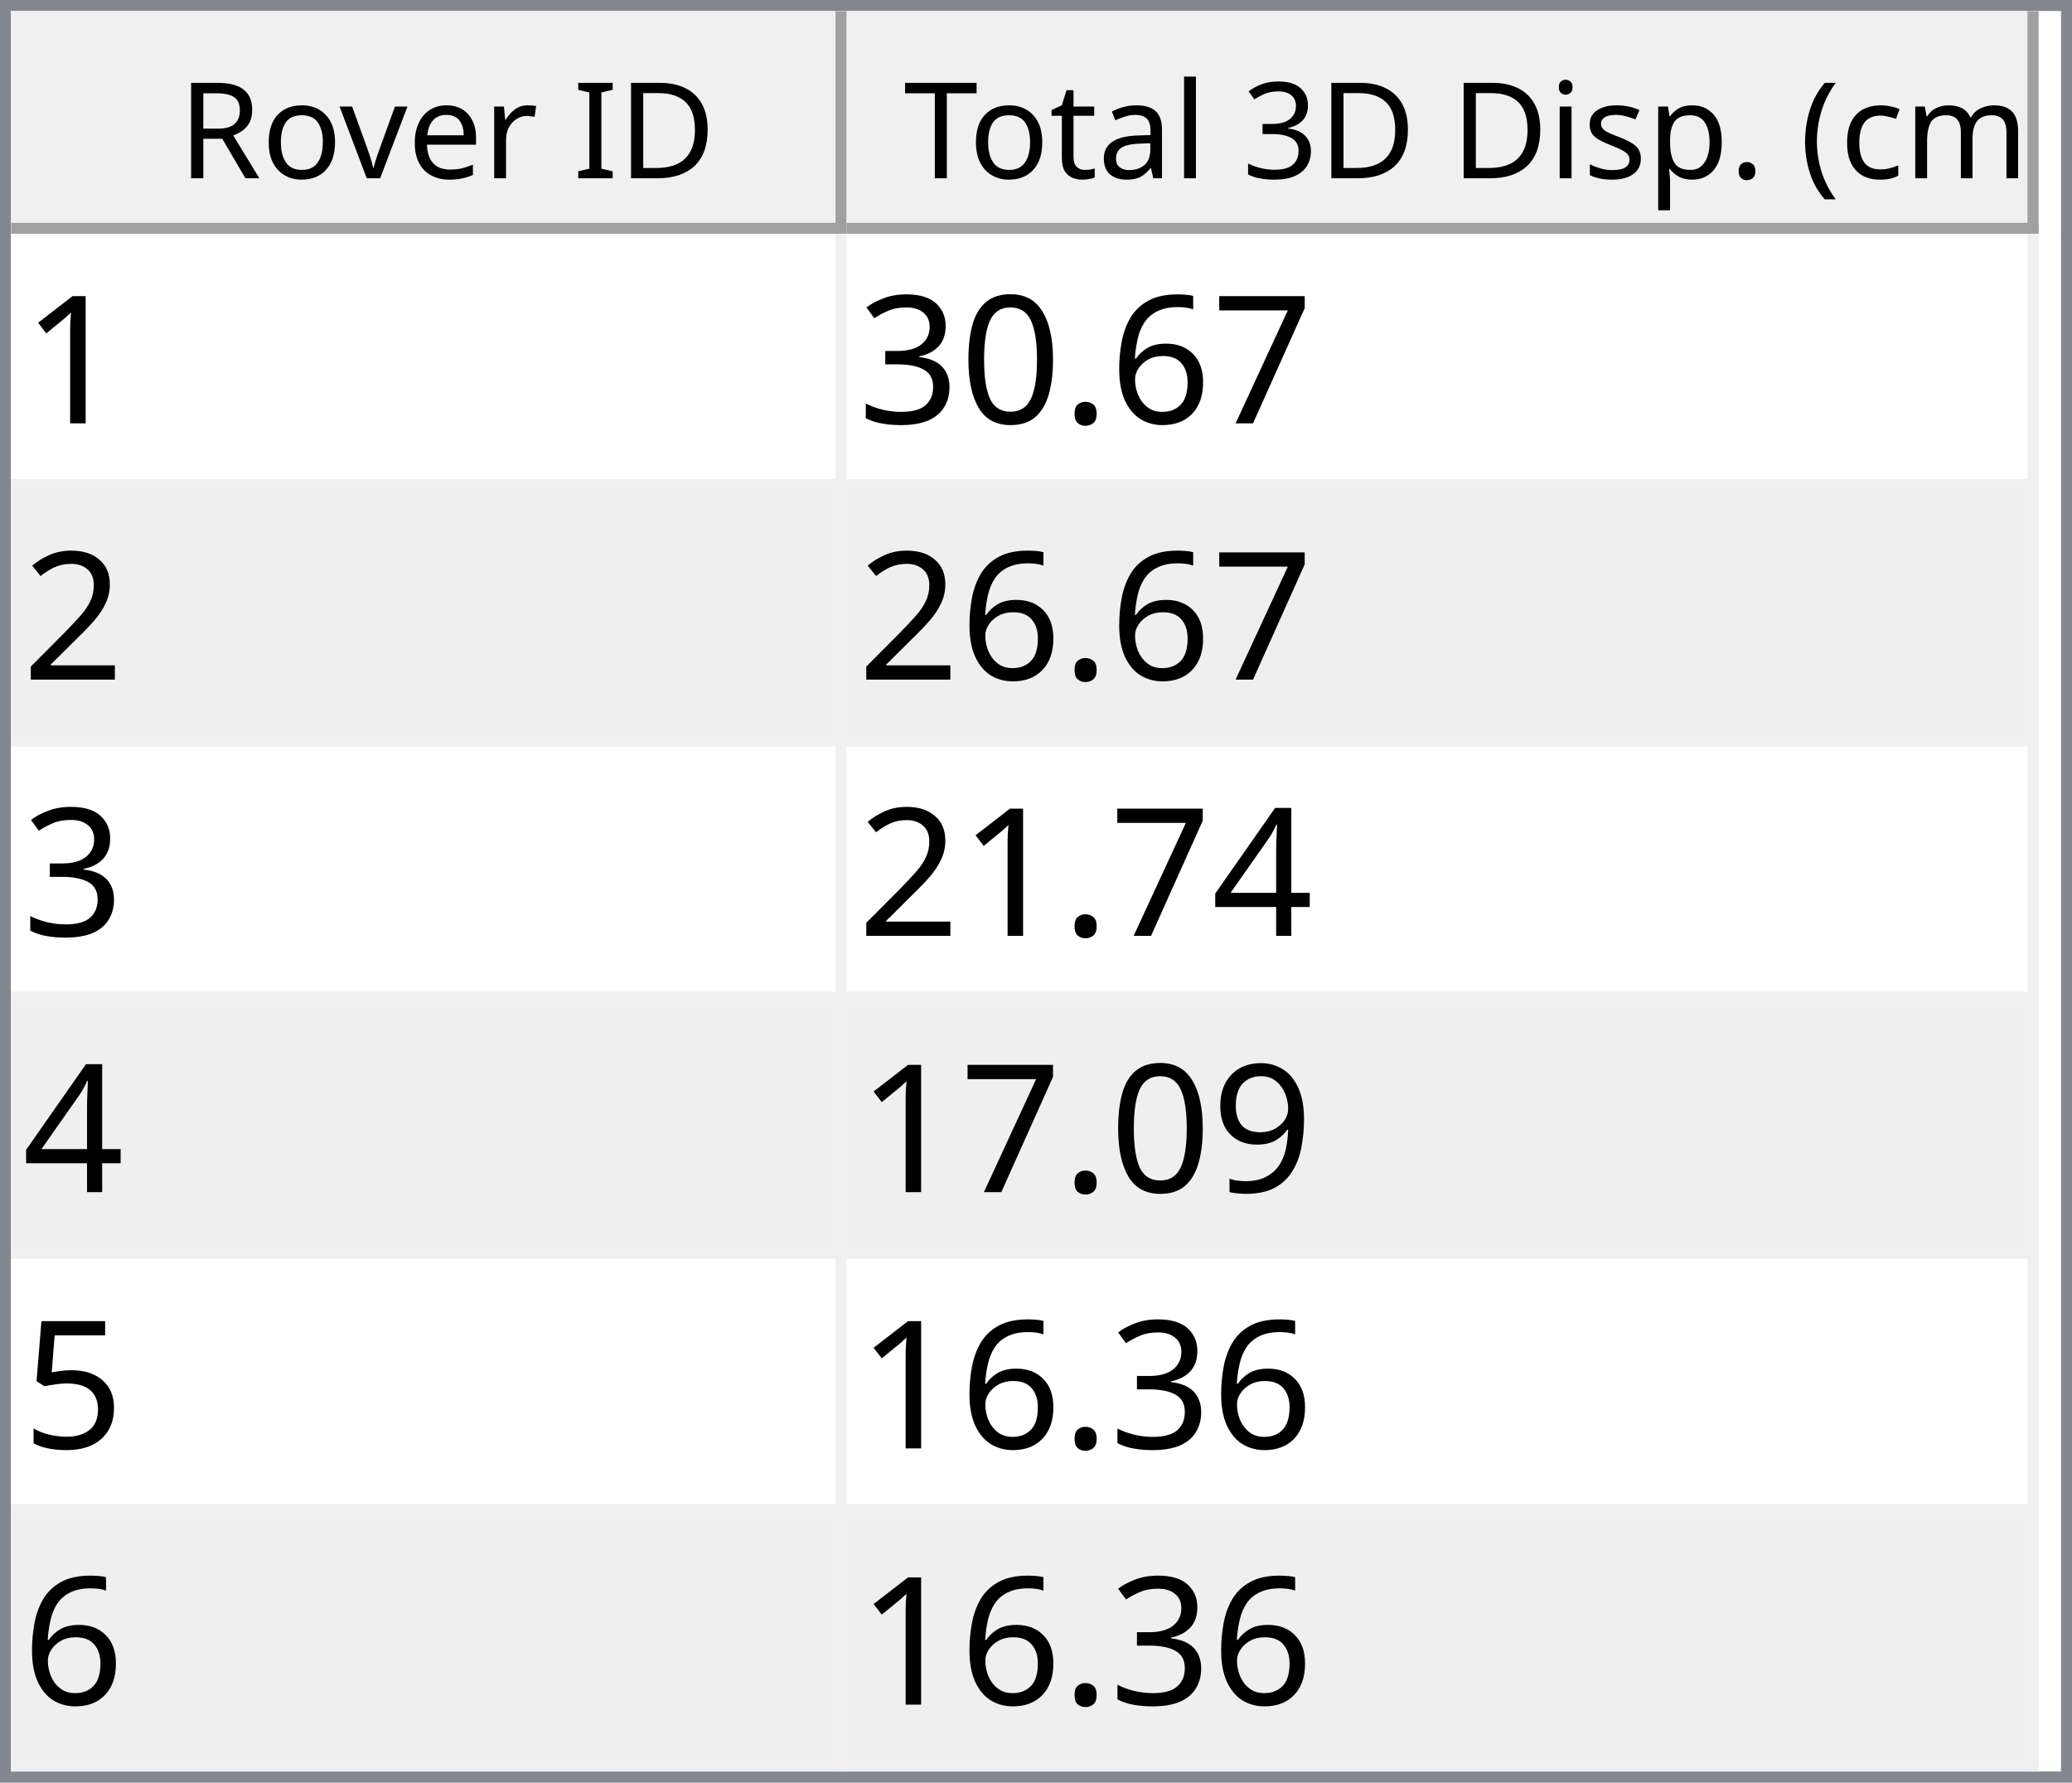
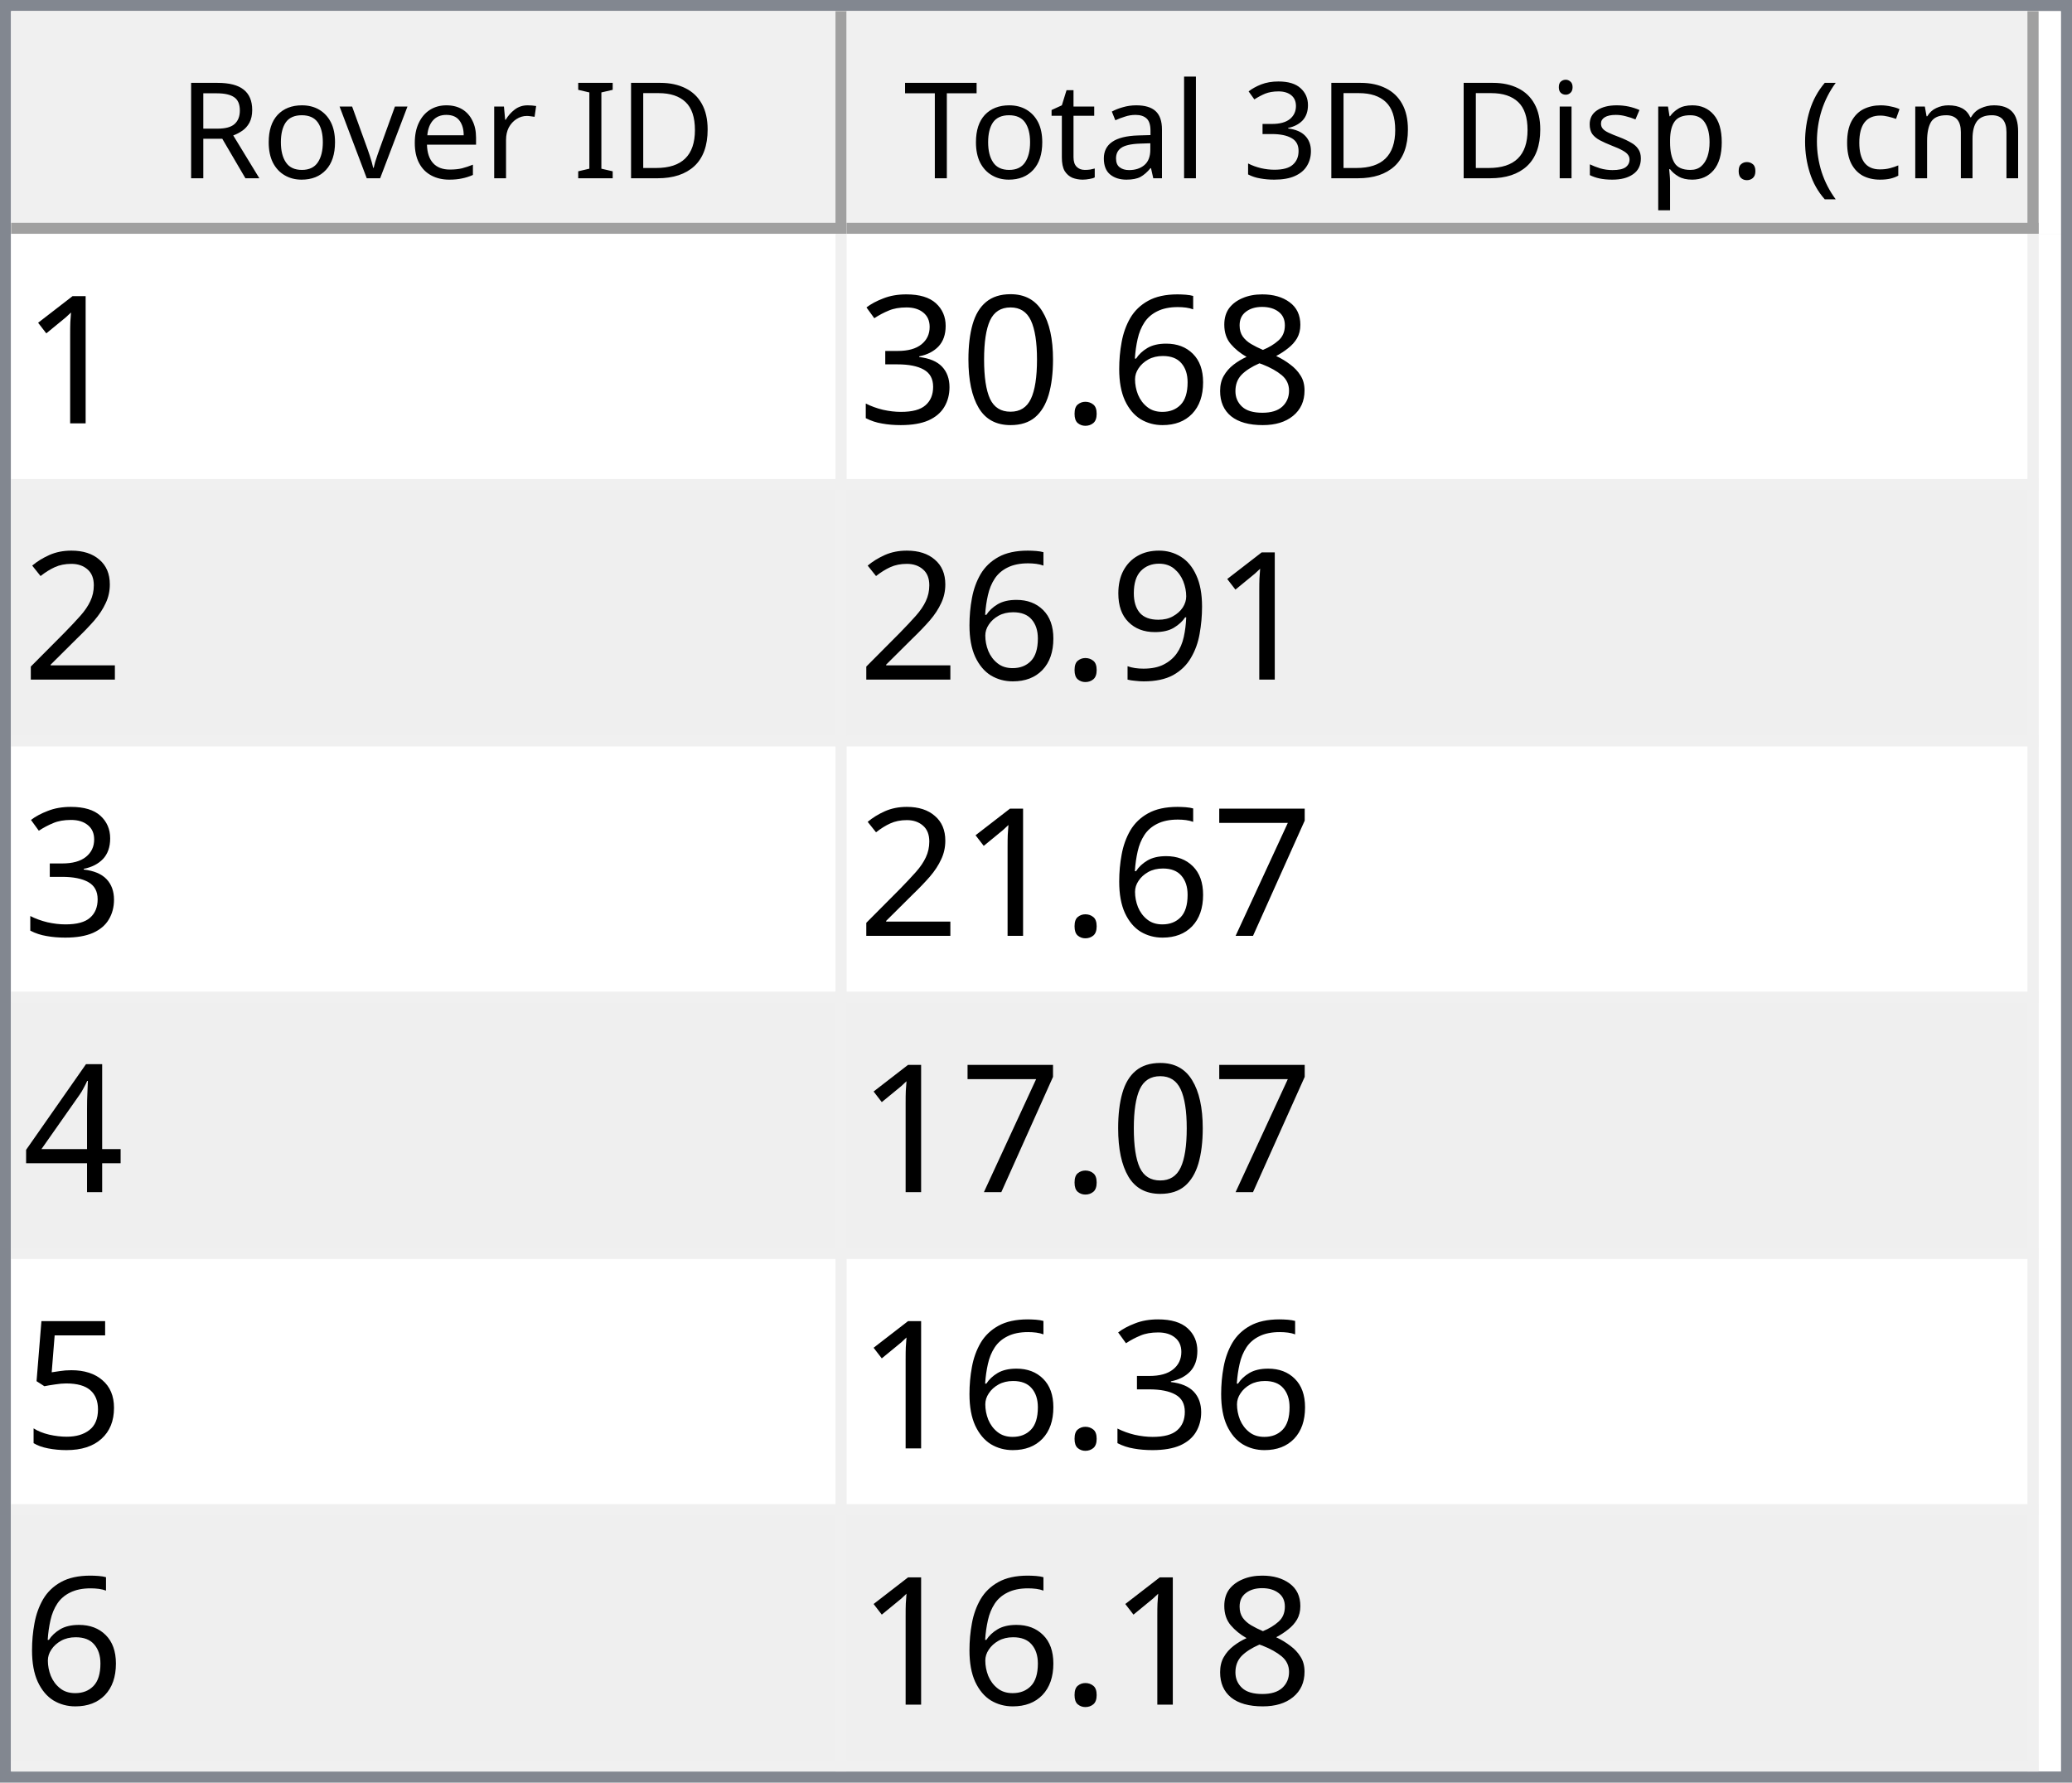
<svg xmlns="http://www.w3.org/2000/svg" style="fill-opacity:1; color-rendering:auto; color-interpolation:auto; text-rendering:auto; stroke:black; stroke-linecap:square; stroke-miterlimit:10; shape-rendering:auto; stroke-opacity:1; fill:black; stroke-dasharray:none; font-weight:normal; stroke-width:1; font-family:'Dialog'; font-style:normal; stroke-linejoin:miter; font-size:12px; stroke-dashoffset:0; image-rendering:auto;" width="186" height="160">
  <defs id="genericDefs" />
  <g>
    <defs id="defs1">
      <clipPath clipPathUnits="userSpaceOnUse" id="clipPath1">
        <path d="M0 0 L186 0 L186 160 L0 160 L0 0 Z" />
      </clipPath>
      <clipPath clipPathUnits="userSpaceOnUse" id="clipPath2">
        <path d="M0 0 L0 160 L186 160 L186 0 Z" />
      </clipPath>
      <clipPath clipPathUnits="userSpaceOnUse" id="clipPath3">
        <path d="M0 0 L0 20 L184 20 L184 0 Z" />
      </clipPath>
      <clipPath clipPathUnits="userSpaceOnUse" id="clipPath4">
        <path d="M0 0 L0 20 L75 20 L75 0 Z" />
      </clipPath>
      <clipPath clipPathUnits="userSpaceOnUse" id="clipPath5">
        <path d="M1 1 L1 19 L74 19 L74 1 Z" />
      </clipPath>
      <clipPath clipPathUnits="userSpaceOnUse" id="clipPath6">
        <path d="M0 0 L0 18 L73 18 L73 0 Z" />
      </clipPath>
      <clipPath clipPathUnits="userSpaceOnUse" id="clipPath7">
        <path d="M-0.5 -0.5 L-0.5 19.5 L74.5 19.5 L74.5 -0.5 Z" />
      </clipPath>
      <clipPath clipPathUnits="userSpaceOnUse" id="clipPath8">
        <path d="M0 0 L0 20 L107 20 L107 0 Z" />
      </clipPath>
      <clipPath clipPathUnits="userSpaceOnUse" id="clipPath9">
        <path d="M1 1 L1 19 L106 19 L106 1 Z" />
      </clipPath>
      <clipPath clipPathUnits="userSpaceOnUse" id="clipPath10">
        <path d="M0 0 L0 18 L105 18 L105 0 Z" />
      </clipPath>
      <clipPath clipPathUnits="userSpaceOnUse" id="clipPath11">
        <path d="M-0.5 -0.5 L-0.5 19.5 L106.5 19.5 L106.5 -0.5 Z" />
      </clipPath>
      <clipPath clipPathUnits="userSpaceOnUse" id="clipPath12">
        <path d="M0 0 L0 138 L184 138 L184 0 Z" />
      </clipPath>
      <clipPath clipPathUnits="userSpaceOnUse" id="clipPath13">
        <path d="M0 0 L0 138 L182 138 L182 0 Z" />
      </clipPath>
      <clipPath clipPathUnits="userSpaceOnUse" id="clipPath14">
        <path d="M-0.5 -0.5 L-0.5 137.5 L181.5 137.5 L181.5 -0.5 Z" />
      </clipPath>
      <clipPath clipPathUnits="userSpaceOnUse" id="clipPath15">
        <path d="M0 0 L0 22 L74 22 L74 0 Z" />
      </clipPath>
      <clipPath clipPathUnits="userSpaceOnUse" id="clipPath16">
        <path d="M0 0 L0 22 L106 22 L106 0 Z" />
      </clipPath>
      <font horiz-adv-x="64.551" id="font1">
        <font-face ascent="107.91" descent="25.098" units-per-em="100" style="font-style:normal; font-family:Segoe UI; font-weight:normal;" />
        <missing-glyph horiz-adv-x="64.551" d="M8.109 0 L8.109 68.266 L56.453 68.266 L56.453 0 L8.109 0 ZM15.328 7.234 L49.219 7.234 L49.219 61.031 L15.328 61.031 L15.328 7.234 Z" />
        <glyph unicode="D" horiz-adv-x="70.117" d="M9.188 0 L9.188 70.016 L28.516 70.016 Q65.531 70.016 65.531 35.891 Q65.531 19.672 55.25 9.836 Q44.969 0 27.734 0 L9.188 0 ZM17.391 62.594 L17.391 7.422 L27.828 7.422 Q41.609 7.422 49.273 14.797 Q56.938 22.172 56.938 35.688 Q56.938 62.594 28.328 62.594 L17.391 62.594 Z" />
        <glyph unicode="I" horiz-adv-x="26.611" d="M17.391 0 L9.188 0 L9.188 70.016 L17.391 70.016 L17.391 0 Z" />
        <glyph unicode=" " horiz-adv-x="27.393" d="" />
        <glyph unicode="r" horiz-adv-x="34.766" d="M34.188 41.891 Q32.078 43.5 28.125 43.5 Q23 43.5 19.555 38.672 Q16.109 33.844 16.109 25.484 L16.109 0 L8.109 0 L8.109 50 L16.109 50 L16.109 39.703 L16.312 39.703 Q18.016 44.969 21.531 47.922 Q25.047 50.875 29.391 50.875 Q32.516 50.875 34.188 50.203 L34.188 41.891 Z" />
        <glyph unicode="e" horiz-adv-x="52.295" d="M48.297 23 L12.984 23 Q13.188 14.656 17.484 10.109 Q21.781 5.562 29.297 5.562 Q37.75 5.562 44.828 11.141 L44.828 3.609 Q38.234 -1.172 27.391 -1.172 Q16.797 -1.172 10.742 5.641 Q4.688 12.453 4.688 24.812 Q4.688 36.469 11.305 43.82 Q17.922 51.172 27.734 51.172 Q37.547 51.172 42.922 44.828 Q48.297 38.484 48.297 27.203 L48.297 23 ZM40.094 29.781 Q40.047 36.719 36.75 40.578 Q33.453 44.438 27.594 44.438 Q21.922 44.438 17.969 40.383 Q14.016 36.328 13.094 29.781 L40.094 29.781 Z" />
        <glyph unicode="v" horiz-adv-x="47.9" d="M47.406 50 L27.484 0 L19.625 0 L0.688 50 L9.469 50 L22.172 13.672 Q23.578 9.672 23.922 6.688 L24.125 6.688 Q24.609 10.453 25.688 13.484 L38.969 50 L47.406 50 Z" />
        <glyph unicode="o" horiz-adv-x="58.594" d="M29 -1.172 Q17.922 -1.172 11.305 5.836 Q4.688 12.844 4.688 24.422 Q4.688 37.016 11.57 44.094 Q18.453 51.172 30.172 51.172 Q41.359 51.172 47.633 44.289 Q53.906 37.406 53.906 25.203 Q53.906 13.234 47.141 6.031 Q40.375 -1.172 29 -1.172 ZM29.594 44.438 Q21.875 44.438 17.383 39.188 Q12.891 33.938 12.891 24.703 Q12.891 15.828 17.43 10.695 Q21.969 5.562 29.594 5.562 Q37.359 5.562 41.531 10.594 Q45.703 15.625 45.703 24.906 Q45.703 34.281 41.531 39.359 Q37.359 44.438 29.594 44.438 Z" />
        <glyph unicode="R" horiz-adv-x="59.814" d="M59.375 0 L49.609 0 L37.891 19.625 Q36.281 22.359 34.766 24.289 Q33.25 26.219 31.664 27.438 Q30.078 28.656 28.25 29.219 Q26.422 29.781 24.125 29.781 L17.391 29.781 L17.391 0 L9.188 0 L9.188 70.016 L30.078 70.016 Q34.672 70.016 38.555 68.867 Q42.438 67.719 45.289 65.375 Q48.141 63.031 49.758 59.547 Q51.375 56.062 51.375 51.375 Q51.375 47.703 50.273 44.656 Q49.172 41.609 47.148 39.211 Q45.125 36.812 42.266 35.133 Q39.406 33.453 35.844 32.516 L35.844 32.328 Q37.594 31.547 38.891 30.547 Q40.188 29.547 41.359 28.18 Q42.531 26.812 43.68 25.078 Q44.828 23.344 46.234 21.047 L59.375 0 ZM17.391 62.594 L17.391 37.203 L28.516 37.203 Q31.594 37.203 34.203 38.133 Q36.812 39.062 38.719 40.797 Q40.625 42.531 41.703 45.047 Q42.781 47.562 42.781 50.688 Q42.781 56.297 39.141 59.445 Q35.5 62.594 28.609 62.594 L17.391 62.594 Z" />
        <glyph unicode=")" horiz-adv-x="30.176" d="M8.297 -15.922 L1.172 -15.922 Q16.406 2.344 16.406 26.812 Q16.406 51.469 1.078 70.016 L8.297 70.016 Q23.531 52.156 23.531 26.703 Q23.531 1.375 8.297 -15.922 Z" />
        <glyph unicode="m" horiz-adv-x="86.133" d="M79.109 0 L71.094 0 L71.094 28.719 Q71.094 37.016 68.531 40.727 Q65.969 44.438 59.906 44.438 Q54.781 44.438 51.195 39.75 Q47.609 35.062 47.609 28.516 L47.609 0 L39.594 0 L39.594 29.688 Q39.594 44.438 28.219 44.438 Q22.953 44.438 19.531 40.016 Q16.109 35.594 16.109 28.516 L16.109 0 L8.109 0 L8.109 50 L16.109 50 L16.109 42.094 L16.312 42.094 Q21.625 51.172 31.844 51.172 Q36.969 51.172 40.773 48.312 Q44.578 45.453 46 40.828 Q51.562 51.172 62.594 51.172 Q79.109 51.172 79.109 30.812 L79.109 0 Z" />
        <glyph unicode="c" horiz-adv-x="46.191" d="M42.188 2.297 Q36.422 -1.172 28.516 -1.172 Q17.828 -1.172 11.258 5.789 Q4.688 12.75 4.688 23.828 Q4.688 36.188 11.766 43.68 Q18.844 51.172 30.672 51.172 Q37.25 51.172 42.281 48.734 L42.281 40.531 Q36.719 44.438 30.375 44.438 Q22.703 44.438 17.797 38.945 Q12.891 33.453 12.891 24.516 Q12.891 15.719 17.508 10.641 Q22.125 5.562 29.891 5.562 Q36.422 5.562 42.188 9.906 L42.188 2.297 Z" />
        <glyph unicode="(" horiz-adv-x="30.176" d="M29.109 -15.922 L21.969 -15.922 Q6.844 1.375 6.844 26.703 Q6.844 52.156 21.969 70.016 L29.203 70.016 Q13.875 51.469 13.875 26.812 Q13.875 2.344 29.109 -15.922 Z" />
        <glyph unicode="." horiz-adv-x="21.68" d="M10.891 -1.078 Q8.641 -1.078 7.055 0.539 Q5.469 2.156 5.469 4.391 Q5.469 6.641 7.055 8.273 Q8.641 9.906 10.891 9.906 Q13.188 9.906 14.797 8.273 Q16.406 6.641 16.406 4.391 Q16.406 2.156 14.797 0.539 Q13.188 -1.078 10.891 -1.078 Z" />
        <glyph unicode="p" horiz-adv-x="58.789" d="M16.312 7.234 L16.109 7.234 L16.109 -23 L8.109 -23 L8.109 50 L16.109 50 L16.109 41.219 L16.312 41.219 Q22.219 51.172 33.594 51.172 Q43.266 51.172 48.688 44.461 Q54.109 37.75 54.109 26.469 Q54.109 13.922 48 6.375 Q41.891 -1.172 31.297 -1.172 Q21.578 -1.172 16.312 7.234 ZM16.109 27.391 L16.109 20.406 Q16.109 14.203 20.141 9.883 Q24.172 5.562 30.375 5.562 Q37.641 5.562 41.773 11.133 Q45.906 16.703 45.906 26.609 Q45.906 34.969 42.047 39.703 Q38.188 44.438 31.594 44.438 Q24.609 44.438 20.359 39.578 Q16.109 34.719 16.109 27.391 Z" />
        <glyph unicode="s" horiz-adv-x="42.432" d="M5.078 1.812 L5.078 10.406 Q11.625 5.562 19.484 5.562 Q30.031 5.562 30.031 12.594 Q30.031 14.594 29.125 15.992 Q28.219 17.391 26.68 18.461 Q25.141 19.531 23.07 20.383 Q21 21.234 18.609 22.172 Q15.281 23.484 12.766 24.828 Q10.25 26.172 8.57 27.859 Q6.891 29.547 6.031 31.695 Q5.172 33.844 5.172 36.719 Q5.172 40.234 6.789 42.945 Q8.406 45.656 11.086 47.484 Q13.766 49.312 17.211 50.242 Q20.656 51.172 24.312 51.172 Q30.812 51.172 35.938 48.922 L35.938 40.828 Q30.422 44.438 23.25 44.438 Q21 44.438 19.195 43.922 Q17.391 43.406 16.094 42.477 Q14.797 41.547 14.086 40.258 Q13.375 38.969 13.375 37.406 Q13.375 35.453 14.086 34.133 Q14.797 32.812 16.164 31.789 Q17.531 30.766 19.484 29.938 Q21.438 29.109 23.922 28.125 Q27.25 26.859 29.883 25.516 Q32.516 24.172 34.375 22.484 Q36.234 20.797 37.234 18.602 Q38.234 16.406 38.234 13.375 Q38.234 9.672 36.602 6.938 Q34.969 4.203 32.234 2.398 Q29.5 0.594 25.93 -0.289 Q22.359 -1.172 18.453 -1.172 Q10.75 -1.172 5.078 1.812 Z" />
        <glyph unicode="i" horiz-adv-x="24.219" d="M12.203 62.703 Q10.062 62.703 8.547 64.164 Q7.031 65.625 7.031 67.875 Q7.031 70.125 8.547 71.609 Q10.062 73.094 12.203 73.094 Q14.406 73.094 15.945 71.609 Q17.484 70.125 17.484 67.875 Q17.484 65.719 15.945 64.211 Q14.406 62.703 12.203 62.703 ZM16.109 0 L8.109 0 L8.109 50 L16.109 50 L16.109 0 Z" />
        <glyph unicode="3" horiz-adv-x="53.906" d="M46.531 19.828 Q46.531 15.094 44.75 11.211 Q42.969 7.328 39.719 4.57 Q36.469 1.812 31.93 0.297 Q27.391 -1.219 21.922 -1.219 Q11.922 -1.219 6 2.594 L6 11.188 Q13.094 5.609 22.219 5.609 Q25.875 5.609 28.828 6.539 Q31.781 7.469 33.906 9.227 Q36.031 10.984 37.18 13.477 Q38.328 15.969 38.328 19.094 Q38.328 32.812 18.797 32.812 L12.984 32.812 L12.984 39.594 L18.5 39.594 Q35.797 39.594 35.797 52.484 Q35.797 64.406 22.609 64.406 Q15.188 64.406 8.688 59.422 L8.688 67.188 Q15.375 71.188 24.609 71.188 Q29 71.188 32.57 69.969 Q36.141 68.75 38.68 66.555 Q41.219 64.359 42.609 61.281 Q44 58.203 44 54.5 Q44 40.672 30.031 36.719 L30.031 36.531 Q33.594 36.141 36.625 34.797 Q39.656 33.453 41.852 31.305 Q44.047 29.156 45.289 26.25 Q46.531 23.344 46.531 19.828 Z" />
        <glyph unicode="l" horiz-adv-x="24.219" d="M16.109 0 L8.109 0 L8.109 74.031 L16.109 74.031 L16.109 0 Z" />
        <glyph unicode="a" horiz-adv-x="50.879" d="M43.891 0 L35.891 0 L35.891 7.812 L35.688 7.812 Q30.469 -1.172 20.312 -1.172 Q12.844 -1.172 8.617 2.781 Q4.391 6.734 4.391 13.281 Q4.391 27.297 20.906 29.594 L35.891 31.688 Q35.891 44.438 25.594 44.438 Q16.547 44.438 9.281 38.281 L9.281 46.484 Q16.656 51.172 26.266 51.172 Q43.891 51.172 43.891 32.516 L43.891 0 ZM35.891 25.297 L23.828 23.641 Q18.266 22.859 15.43 20.875 Q12.594 18.891 12.594 13.875 Q12.594 10.203 15.211 7.883 Q17.828 5.562 22.172 5.562 Q28.125 5.562 32.008 9.742 Q35.891 13.922 35.891 20.312 L35.891 25.297 Z" />
        <glyph unicode="t" horiz-adv-x="33.887" d="M31.297 0.484 Q28.469 -1.078 23.828 -1.078 Q10.688 -1.078 10.688 13.578 L10.688 43.172 L2.094 43.172 L2.094 50 L10.688 50 L10.688 62.203 L18.703 64.797 L18.703 50 L31.297 50 L31.297 43.172 L18.703 43.172 L18.703 14.984 Q18.703 9.969 20.414 7.82 Q22.125 5.672 26.078 5.672 Q29.109 5.672 31.297 7.328 L31.297 0.484 Z" />
        <glyph unicode="T" horiz-adv-x="52.393" d="M50.594 62.594 L30.375 62.594 L30.375 0 L22.172 0 L22.172 62.594 L2 62.594 L2 70.016 L50.594 70.016 L50.594 62.594 Z" />
      </font>
      <font horiz-adv-x="75.0" id="font2">
        <font-face ascent="100.537" descent="21.973" units-per-em="100" style="font-style:normal; font-family:sans-serif; font-weight:normal;" />
        <missing-glyph horiz-adv-x="75.0" d="M12.5 0 L12.5 62.5 L62.5 62.5 L62.5 0 L12.5 0 ZM14.062 1.562 L60.938 1.562 L60.938 60.938 L14.062 60.938 L14.062 1.562 Z" />
        <glyph unicode="1" horiz-adv-x="55.615" d="M37.25 0 L28.469 0 L28.469 56 Q25.297 52.984 20.141 49.953 Q14.984 46.922 10.891 45.406 L10.891 53.906 Q18.266 57.375 23.781 62.305 Q29.297 67.234 31.594 71.875 L37.25 71.875 L37.25 0 Z" />
-         <glyph unicode="7" horiz-adv-x="55.615" d="M4.734 62.203 L4.734 70.656 L51.078 70.656 L51.078 63.812 Q44.234 56.547 37.523 44.484 Q30.812 32.422 27.156 19.672 Q24.516 10.688 23.781 0 L14.75 0 Q14.891 8.453 18.062 20.414 Q21.234 32.375 27.172 43.484 Q33.109 54.594 39.797 62.203 L4.734 62.203 Z" />
+         <glyph unicode="8" horiz-adv-x="55.615" d="M17.672 38.812 Q12.203 40.828 9.57 44.539 Q6.938 48.25 6.938 53.422 Q6.938 61.234 12.555 66.555 Q18.172 71.875 27.484 71.875 Q36.859 71.875 42.578 66.43 Q48.297 60.984 48.297 53.172 Q48.297 48.188 45.68 44.508 Q43.062 40.828 37.75 38.812 Q44.344 36.672 47.781 31.883 Q51.219 27.094 51.219 20.453 Q51.219 11.281 44.727 5.031 Q38.234 -1.219 27.641 -1.219 Q17.047 -1.219 10.547 5.055 Q4.047 11.328 4.047 20.703 Q4.047 27.688 7.594 32.398 Q11.141 37.109 17.672 38.812 ZM15.922 53.719 Q15.922 48.641 19.195 45.414 Q22.469 42.188 27.688 42.188 Q32.766 42.188 36.016 45.383 Q39.266 48.578 39.266 53.219 Q39.266 58.062 35.914 61.359 Q32.562 64.656 27.594 64.656 Q22.562 64.656 19.242 61.43 Q15.922 58.203 15.922 53.719 ZM13.094 20.656 Q13.094 16.891 14.875 13.375 Q16.656 9.859 20.172 7.93 Q23.688 6 27.734 6 Q34.031 6 38.133 10.055 Q42.234 14.109 42.234 20.359 Q42.234 26.703 38.016 30.859 Q33.797 35.016 27.438 35.016 Q21.234 35.016 17.164 30.914 Q13.094 26.812 13.094 20.656 Z" />
        <glyph unicode="6" horiz-adv-x="55.615" d="M49.75 54.047 L41.016 53.375 Q39.844 58.547 37.703 60.891 Q34.125 64.656 28.906 64.656 Q24.703 64.656 21.531 62.312 Q17.391 59.281 14.992 53.469 Q12.594 47.656 12.5 36.922 Q15.672 41.75 20.266 44.094 Q24.859 46.438 29.891 46.438 Q38.672 46.438 44.852 39.969 Q51.031 33.5 51.031 23.25 Q51.031 16.5 48.125 10.719 Q45.219 4.938 40.141 1.859 Q35.062 -1.219 28.609 -1.219 Q17.625 -1.219 10.695 6.859 Q3.766 14.938 3.766 33.5 Q3.766 54.25 11.422 63.672 Q18.109 71.875 29.438 71.875 Q37.891 71.875 43.289 67.141 Q48.688 62.406 49.75 54.047 ZM13.875 23.188 Q13.875 18.656 15.797 14.508 Q17.719 10.359 21.188 8.18 Q24.656 6 28.469 6 Q34.031 6 38.039 10.492 Q42.047 14.984 42.047 22.703 Q42.047 30.125 38.086 34.398 Q34.125 38.672 28.125 38.672 Q22.172 38.672 18.023 34.398 Q13.875 30.125 13.875 23.188 Z" />
        <glyph unicode="." horiz-adv-x="27.783" d="M9.078 0 L9.078 10.016 L19.094 10.016 L19.094 0 L9.078 0 Z" />
        <glyph unicode="0" horiz-adv-x="55.615" d="M4.156 35.297 Q4.156 48 6.766 55.742 Q9.375 63.484 14.523 67.68 Q19.672 71.875 27.484 71.875 Q33.25 71.875 37.594 69.555 Q41.938 67.234 44.773 62.867 Q47.609 58.5 49.219 52.227 Q50.828 45.953 50.828 35.297 Q50.828 22.703 48.242 14.969 Q45.656 7.234 40.508 3.008 Q35.359 -1.219 27.484 -1.219 Q17.141 -1.219 11.234 6.203 Q4.156 15.141 4.156 35.297 ZM13.188 35.297 Q13.188 17.672 17.312 11.836 Q21.438 6 27.484 6 Q33.547 6 37.672 11.859 Q41.797 17.719 41.797 35.297 Q41.797 52.984 37.672 58.789 Q33.547 64.594 27.391 64.594 Q21.344 64.594 17.719 59.469 Q13.188 52.938 13.188 35.297 Z" />
        <glyph unicode="3" horiz-adv-x="55.615" d="M4.203 18.891 L12.984 20.062 Q14.5 12.594 18.141 9.297 Q21.781 6 27 6 Q33.203 6 37.477 10.297 Q41.75 14.594 41.75 20.953 Q41.75 27 37.797 30.93 Q33.844 34.859 27.734 34.859 Q25.25 34.859 21.531 33.891 L22.516 41.609 Q23.391 41.5 23.922 41.5 Q29.547 41.5 34.039 44.43 Q38.531 47.359 38.531 53.469 Q38.531 58.297 35.258 61.477 Q31.984 64.656 26.812 64.656 Q21.688 64.656 18.266 61.43 Q14.844 58.203 13.875 51.766 L5.078 53.328 Q6.688 62.156 12.398 67.016 Q18.109 71.875 26.609 71.875 Q32.469 71.875 37.398 69.359 Q42.328 66.844 44.945 62.5 Q47.562 58.156 47.562 53.266 Q47.562 48.641 45.07 44.828 Q42.578 41.016 37.703 38.766 Q44.047 37.312 47.562 32.695 Q51.078 28.078 51.078 21.141 Q51.078 11.766 44.242 5.25 Q37.406 -1.266 26.953 -1.266 Q17.531 -1.266 11.305 4.352 Q5.078 9.969 4.203 18.891 Z" />
        <glyph unicode="2" horiz-adv-x="55.615" d="M50.344 8.453 L50.344 0 L3.031 0 Q2.938 3.172 4.047 6.109 Q5.859 10.938 9.836 15.625 Q13.812 20.312 21.344 26.469 Q33.016 36.031 37.117 41.625 Q41.219 47.219 41.219 52.203 Q41.219 57.422 37.477 61.008 Q33.734 64.594 27.734 64.594 Q21.391 64.594 17.578 60.789 Q13.766 56.984 13.719 50.25 L4.688 51.172 Q5.609 61.281 11.664 66.578 Q17.719 71.875 27.938 71.875 Q38.234 71.875 44.242 66.164 Q50.25 60.453 50.25 52 Q50.25 47.703 48.492 43.555 Q46.734 39.406 42.656 34.812 Q38.578 30.219 29.109 22.219 Q21.188 15.578 18.945 13.211 Q16.703 10.844 15.234 8.453 L50.344 8.453 Z" />
+         <glyph unicode="9" horiz-adv-x="55.615" d="M5.469 16.547 L13.922 17.328 Q14.984 11.375 18.016 8.688 Q21.047 6 25.781 6 Q29.828 6 32.883 7.859 Q35.938 9.719 37.891 12.82 Q39.844 15.922 41.164 21.195 Q42.484 26.469 42.484 31.938 Q42.484 32.516 42.438 33.688 Q39.797 29.5 35.234 26.883 Q30.672 24.266 25.344 24.266 Q16.453 24.266 10.305 30.711 Q4.156 37.156 4.156 47.703 Q4.156 58.594 10.578 65.234 Q17 71.875 26.656 71.875 Q33.641 71.875 39.43 68.117 Q45.219 64.359 48.219 57.398 Q51.219 50.438 51.219 37.25 Q51.219 23.531 48.242 15.406 Q45.266 7.281 39.383 3.031 Q33.5 -1.219 25.594 -1.219 Q17.188 -1.219 11.867 3.445 Q6.547 8.109 5.469 16.547 ZM41.453 48.141 Q41.453 55.719 37.43 60.156 Q33.406 64.594 27.734 64.594 Q21.875 64.594 17.531 59.812 Q13.188 55.031 13.188 47.406 Q13.188 40.578 17.312 36.305 Q21.438 32.031 27.484 32.031 Q33.594 32.031 37.523 36.305 Q41.453 40.578 41.453 48.141 Z" />
+         <glyph unicode="7" horiz-adv-x="55.615" d="M4.734 62.203 L4.734 70.656 L51.078 70.656 L51.078 63.812 Q44.234 56.547 37.523 44.484 Q30.812 32.422 27.156 19.672 Q24.516 10.688 23.781 0 L14.75 0 Q14.891 8.453 18.062 20.414 Q21.234 32.375 27.172 43.484 Q33.109 54.594 39.797 62.203 L4.734 62.203 Z" />
        <glyph unicode="4" horiz-adv-x="55.615" d="M32.328 0 L32.328 17.141 L1.266 17.141 L1.266 25.203 L33.938 71.578 L41.109 71.578 L41.109 25.203 L50.781 25.203 L50.781 17.141 L41.109 17.141 L41.109 0 L32.328 0 ZM32.328 25.203 L32.328 57.469 L9.906 25.203 L32.328 25.203 Z" />
-         <glyph unicode="9" horiz-adv-x="55.615" d="M5.469 16.547 L13.922 17.328 Q14.984 11.375 18.016 8.688 Q21.047 6 25.781 6 Q29.828 6 32.883 7.859 Q35.938 9.719 37.891 12.82 Q39.844 15.922 41.164 21.195 Q42.484 26.469 42.484 31.938 Q42.484 32.516 42.438 33.688 Q39.797 29.5 35.234 26.883 Q30.672 24.266 25.344 24.266 Q16.453 24.266 10.305 30.711 Q4.156 37.156 4.156 47.703 Q4.156 58.594 10.578 65.234 Q17 71.875 26.656 71.875 Q33.641 71.875 39.43 68.117 Q45.219 64.359 48.219 57.398 Q51.219 50.438 51.219 37.25 Q51.219 23.531 48.242 15.406 Q45.266 7.281 39.383 3.031 Q33.5 -1.219 25.594 -1.219 Q17.188 -1.219 11.867 3.445 Q6.547 8.109 5.469 16.547 ZM41.453 48.141 Q41.453 55.719 37.43 60.156 Q33.406 64.594 27.734 64.594 Q21.875 64.594 17.531 59.812 Q13.188 55.031 13.188 47.406 Q13.188 40.578 17.312 36.305 Q21.438 32.031 27.484 32.031 Q33.594 32.031 37.523 36.305 Q41.453 40.578 41.453 48.141 Z" />
        <glyph unicode="5" horiz-adv-x="55.615" d="M4.156 18.75 L13.375 19.531 Q14.406 12.797 18.141 9.398 Q21.875 6 27.156 6 Q33.5 6 37.891 10.789 Q42.281 15.578 42.281 23.484 Q42.281 31 38.062 35.352 Q33.844 39.703 27 39.703 Q22.75 39.703 19.336 37.773 Q15.922 35.844 13.969 32.766 L5.719 33.844 L12.641 70.609 L48.25 70.609 L48.25 62.203 L19.672 62.203 L15.828 42.969 Q22.266 47.469 29.344 47.469 Q38.719 47.469 45.164 40.969 Q51.609 34.469 51.609 24.266 Q51.609 14.547 45.953 7.469 Q39.062 -1.219 27.156 -1.219 Q17.391 -1.219 11.211 4.25 Q5.031 9.719 4.156 18.75 Z" />
      </font>
    </defs>
    <g style="fill:white; stroke:white;">
      <rect x="0" y="0" width="186" style="clip-path:url(#clipPath1); stroke:none;" height="160" />
    </g>
    <g style="fill:white; text-rendering:optimizeSpeed; color-rendering:optimizeSpeed; image-rendering:optimizeSpeed; shape-rendering:crispEdges; stroke:white; color-interpolation:sRGB;">
      <rect x="0" width="186" height="160" y="0" style="stroke:none;" />
      <path style="stroke:none;" d="M0 160 L186 160 L186 0 L0 0 Z" />
    </g>
    <g style="fill:rgb(240,240,240); font-family:'Segoe UI'; stroke:rgb(240,240,240);">
      <rect x="0" y="0" width="186" style="clip-path:url(#clipPath2); stroke:none;" height="160" />
    </g>
    <g style="fill:rgb(130,135,144); font-family:'Segoe UI'; stroke:rgb(130,135,144);">
      <path d="M0 0 L186 0 L186 160 L0 160 L0 0 ZM1 1 L185 1 L185 159 L1 159 L1 1 Z" style="fill-rule:evenodd; clip-path:url(#clipPath2); stroke:none;" />
    </g>
    <g style="fill:white; font-family:'Segoe UI'; stroke:white;" transform="translate(1,1)">
      <rect x="0" y="0" width="184" style="clip-path:url(#clipPath3); stroke:none;" height="20" />
    </g>
    <g style="fill:rgb(240,240,240); font-family:'Segoe UI'; stroke:rgb(240,240,240);" transform="translate(1,1)">
      <rect x="0" y="0" width="75" style="clip-path:url(#clipPath4); stroke:none;" height="20" />
    </g>
    <g style="font-family:'Segoe UI';" transform="translate(2,2)">
      <text x="14" xml:space="preserve" y="14" style="clip-path:url(#clipPath6); stroke:none;">Rover ID</text>
    </g>
    <g style="fill:rgb(160,160,160); font-family:'Segoe UI'; stroke:rgb(160,160,160); stroke-linejoin:bevel;" transform="translate(1.5,1.5)">
      <line x1="74" x2="74" y1="0" style="fill:none; clip-path:url(#clipPath7);" y2="19" />
    </g>
    <g style="fill:rgb(160,160,160); font-family:'Segoe UI'; stroke:rgb(160,160,160); stroke-linejoin:bevel;" transform="matrix(1,0,0,1,1,1) translate(0.5,0.5)">
      <line x1="0" x2="74" y1="19" style="fill:none; clip-path:url(#clipPath7);" y2="19" />
    </g>
    <g style="fill:rgb(240,240,240); font-family:'Segoe UI'; stroke:rgb(240,240,240);" transform="translate(76,1)">
      <rect x="0" y="0" width="107" style="clip-path:url(#clipPath8); stroke:none;" height="20" />
    </g>
    <g style="font-family:'Segoe UI';" transform="translate(77,2)">
      <text x="1" xml:space="preserve" y="14" style="clip-path:url(#clipPath10); stroke:none;"> Total 3D Disp. (cm)</text>
    </g>
    <g style="fill:rgb(160,160,160); font-family:'Segoe UI'; stroke:rgb(160,160,160); stroke-linejoin:bevel;" transform="translate(76.5,1.5)">
      <line x1="106" x2="106" y1="0" style="fill:none; clip-path:url(#clipPath11);" y2="19" />
    </g>
    <g style="fill:rgb(160,160,160); font-family:'Segoe UI'; stroke:rgb(160,160,160); stroke-linejoin:bevel;" transform="matrix(1,0,0,1,76,1) translate(0.5,0.5)">
      <line x1="0" x2="106" y1="19" style="fill:none; clip-path:url(#clipPath11);" y2="19" />
    </g>
    <g style="fill:white; font-family:'Segoe UI'; stroke:white;" transform="translate(1,21)">
      <rect x="0" y="0" width="184" style="clip-path:url(#clipPath12); stroke:none;" height="138" />
    </g>
    <g style="fill:rgb(240,240,240); font-size:16px; font-family:sans-serif; stroke:rgb(240,240,240);" transform="translate(1,21)">
      <rect x="0" y="0" width="182" style="clip-path:url(#clipPath13); stroke:none;" height="138" />
      <line transform="translate(0.5,0.5)" x1="0" x2="181" y1="22" style="clip-path:url(#clipPath14); fill:none; stroke-linejoin:bevel;" y2="22" />
    </g>
    <g transform="matrix(1,0,0,1,1,21) translate(0.5,0.5)" style="fill:rgb(240,240,240); font-size:16px; font-family:sans-serif; stroke:rgb(240,240,240); stroke-linejoin:bevel;">
      <line x1="0" x2="181" y1="45" style="fill:none; clip-path:url(#clipPath14);" y2="45" />
    </g>
    <g transform="matrix(1,0,0,1,1,21) translate(0.5,0.5)" style="fill:rgb(240,240,240); font-size:16px; font-family:sans-serif; stroke:rgb(240,240,240); stroke-linejoin:bevel;">
      <line x1="0" x2="181" y1="68" style="fill:none; clip-path:url(#clipPath14);" y2="68" />
    </g>
    <g transform="matrix(1,0,0,1,1,21) translate(0.5,0.5)" style="fill:rgb(240,240,240); font-size:16px; font-family:sans-serif; stroke:rgb(240,240,240); stroke-linejoin:bevel;">
      <line x1="0" x2="181" y1="91" style="fill:none; clip-path:url(#clipPath14);" y2="91" />
    </g>
    <g transform="matrix(1,0,0,1,1,21) translate(0.5,0.5)" style="fill:rgb(240,240,240); font-size:16px; font-family:sans-serif; stroke:rgb(240,240,240); stroke-linejoin:bevel;">
      <line x1="0" x2="181" y1="114" style="fill:none; clip-path:url(#clipPath14);" y2="114" />
    </g>
    <g transform="matrix(1,0,0,1,1,21) translate(0.5,0.5)" style="fill:rgb(240,240,240); font-size:16px; font-family:sans-serif; stroke:rgb(240,240,240); stroke-linejoin:bevel;">
      <line x1="0" x2="181" y1="137" style="fill:none; clip-path:url(#clipPath14);" y2="137" />
    </g>
    <g transform="matrix(1,0,0,1,1,21) translate(0.5,0.5)" style="fill:rgb(240,240,240); font-size:16px; font-family:sans-serif; stroke:rgb(240,240,240); stroke-linejoin:bevel;">
      <line x1="74" x2="74" y1="0" style="fill:none; clip-path:url(#clipPath14);" y2="137" />
    </g>
    <g transform="matrix(1,0,0,1,1,21) translate(0.5,0.5)" style="fill:rgb(240,240,240); font-size:16px; font-family:sans-serif; stroke:rgb(240,240,240); stroke-linejoin:bevel;">
      <line x1="181" x2="181" y1="0" style="fill:none; clip-path:url(#clipPath14);" y2="137" />
    </g>
    <g style="fill:white; font-size:16px; font-family:sans-serif; stroke:white;" transform="matrix(1,0,0,1,1,21)">
      <rect x="0" y="0" width="74" style="clip-path:url(#clipPath15); stroke:none;" height="22" />
      <text x="1" y="17" style="fill:black; clip-path:url(#clipPath15); stroke:none;" xml:space="preserve">1</text>
    </g>
    <g style="fill:white; font-size:16px; font-family:sans-serif; stroke:white;" transform="matrix(1,0,0,1,1,21) translate(75,0)">
      <rect x="0" y="0" width="106" style="clip-path:url(#clipPath16); stroke:none;" height="22" />
-       <text x="1" y="17" style="fill:black; clip-path:url(#clipPath16); stroke:none;" xml:space="preserve">30.67</text>
+       <text x="1" y="17" style="fill:black; clip-path:url(#clipPath16); stroke:none;" xml:space="preserve">30.68</text>
    </g>
    <g style="fill:rgb(239,239,239); font-size:16px; font-family:sans-serif; stroke:rgb(239,239,239);" transform="matrix(1,0,0,1,1,21) translate(0,23)">
      <rect x="0" y="0" width="74" style="clip-path:url(#clipPath15); stroke:none;" height="22" />
      <text x="1" y="17" style="fill:black; clip-path:url(#clipPath15); stroke:none;" xml:space="preserve">2</text>
    </g>
    <g style="fill:rgb(239,239,239); font-size:16px; font-family:sans-serif; stroke:rgb(239,239,239);" transform="matrix(1,0,0,1,1,21) translate(75,23)">
      <rect x="0" y="0" width="106" style="clip-path:url(#clipPath16); stroke:none;" height="22" />
-       <text x="1" y="17" style="fill:black; clip-path:url(#clipPath16); stroke:none;" xml:space="preserve">26.67</text>
+       <text x="1" y="17" style="fill:black; clip-path:url(#clipPath16); stroke:none;" xml:space="preserve">26.91</text>
    </g>
    <g style="fill:white; font-size:16px; font-family:sans-serif; stroke:white;" transform="matrix(1,0,0,1,1,21) translate(0,46)">
      <rect x="0" y="0" width="74" style="clip-path:url(#clipPath15); stroke:none;" height="22" />
      <text x="1" y="17" style="fill:black; clip-path:url(#clipPath15); stroke:none;" xml:space="preserve">3</text>
    </g>
    <g style="fill:white; font-size:16px; font-family:sans-serif; stroke:white;" transform="matrix(1,0,0,1,1,21) translate(75,46)">
      <rect x="0" y="0" width="106" style="clip-path:url(#clipPath16); stroke:none;" height="22" />
-       <text x="1" y="17" style="fill:black; clip-path:url(#clipPath16); stroke:none;" xml:space="preserve">21.74</text>
+       <text x="1" y="17" style="fill:black; clip-path:url(#clipPath16); stroke:none;" xml:space="preserve">21.67</text>
    </g>
    <g style="fill:rgb(239,239,239); font-size:16px; font-family:sans-serif; stroke:rgb(239,239,239);" transform="matrix(1,0,0,1,1,21) translate(0,69)">
      <rect x="0" y="0" width="74" style="clip-path:url(#clipPath15); stroke:none;" height="22" />
      <text x="1" y="17" style="fill:black; clip-path:url(#clipPath15); stroke:none;" xml:space="preserve">4</text>
    </g>
    <g style="fill:rgb(239,239,239); font-size:16px; font-family:sans-serif; stroke:rgb(239,239,239);" transform="matrix(1,0,0,1,1,21) translate(75,69)">
      <rect x="0" y="0" width="106" style="clip-path:url(#clipPath16); stroke:none;" height="22" />
-       <text x="1" y="17" style="fill:black; clip-path:url(#clipPath16); stroke:none;" xml:space="preserve">17.09</text>
+       <text x="1" y="17" style="fill:black; clip-path:url(#clipPath16); stroke:none;" xml:space="preserve">17.07</text>
    </g>
    <g style="fill:white; font-size:16px; font-family:sans-serif; stroke:white;" transform="matrix(1,0,0,1,1,21) translate(0,92)">
      <rect x="0" y="0" width="74" style="clip-path:url(#clipPath15); stroke:none;" height="22" />
      <text x="1" y="17" style="fill:black; clip-path:url(#clipPath15); stroke:none;" xml:space="preserve">5</text>
    </g>
    <g style="fill:white; font-size:16px; font-family:sans-serif; stroke:white;" transform="matrix(1,0,0,1,1,21) translate(75,92)">
      <rect x="0" y="0" width="106" style="clip-path:url(#clipPath16); stroke:none;" height="22" />
      <text x="1" y="17" style="fill:black; clip-path:url(#clipPath16); stroke:none;" xml:space="preserve">16.36</text>
    </g>
    <g style="fill:rgb(239,239,239); font-size:16px; font-family:sans-serif; stroke:rgb(239,239,239);" transform="matrix(1,0,0,1,1,21) translate(0,115)">
      <rect x="0" y="0" width="74" style="clip-path:url(#clipPath15); stroke:none;" height="22" />
      <text x="1" y="17" style="fill:black; clip-path:url(#clipPath15); stroke:none;" xml:space="preserve">6</text>
    </g>
    <g style="fill:rgb(239,239,239); font-size:16px; font-family:sans-serif; stroke:rgb(239,239,239);" transform="matrix(1,0,0,1,1,21) translate(75,115)">
      <rect x="0" y="0" width="106" style="clip-path:url(#clipPath16); stroke:none;" height="22" />
-       <text x="1" y="17" style="fill:black; clip-path:url(#clipPath16); stroke:none;" xml:space="preserve">16.36</text>
+       <text x="1" y="17" style="fill:black; clip-path:url(#clipPath16); stroke:none;" xml:space="preserve">16.18</text>
    </g>
  </g>
</svg>
